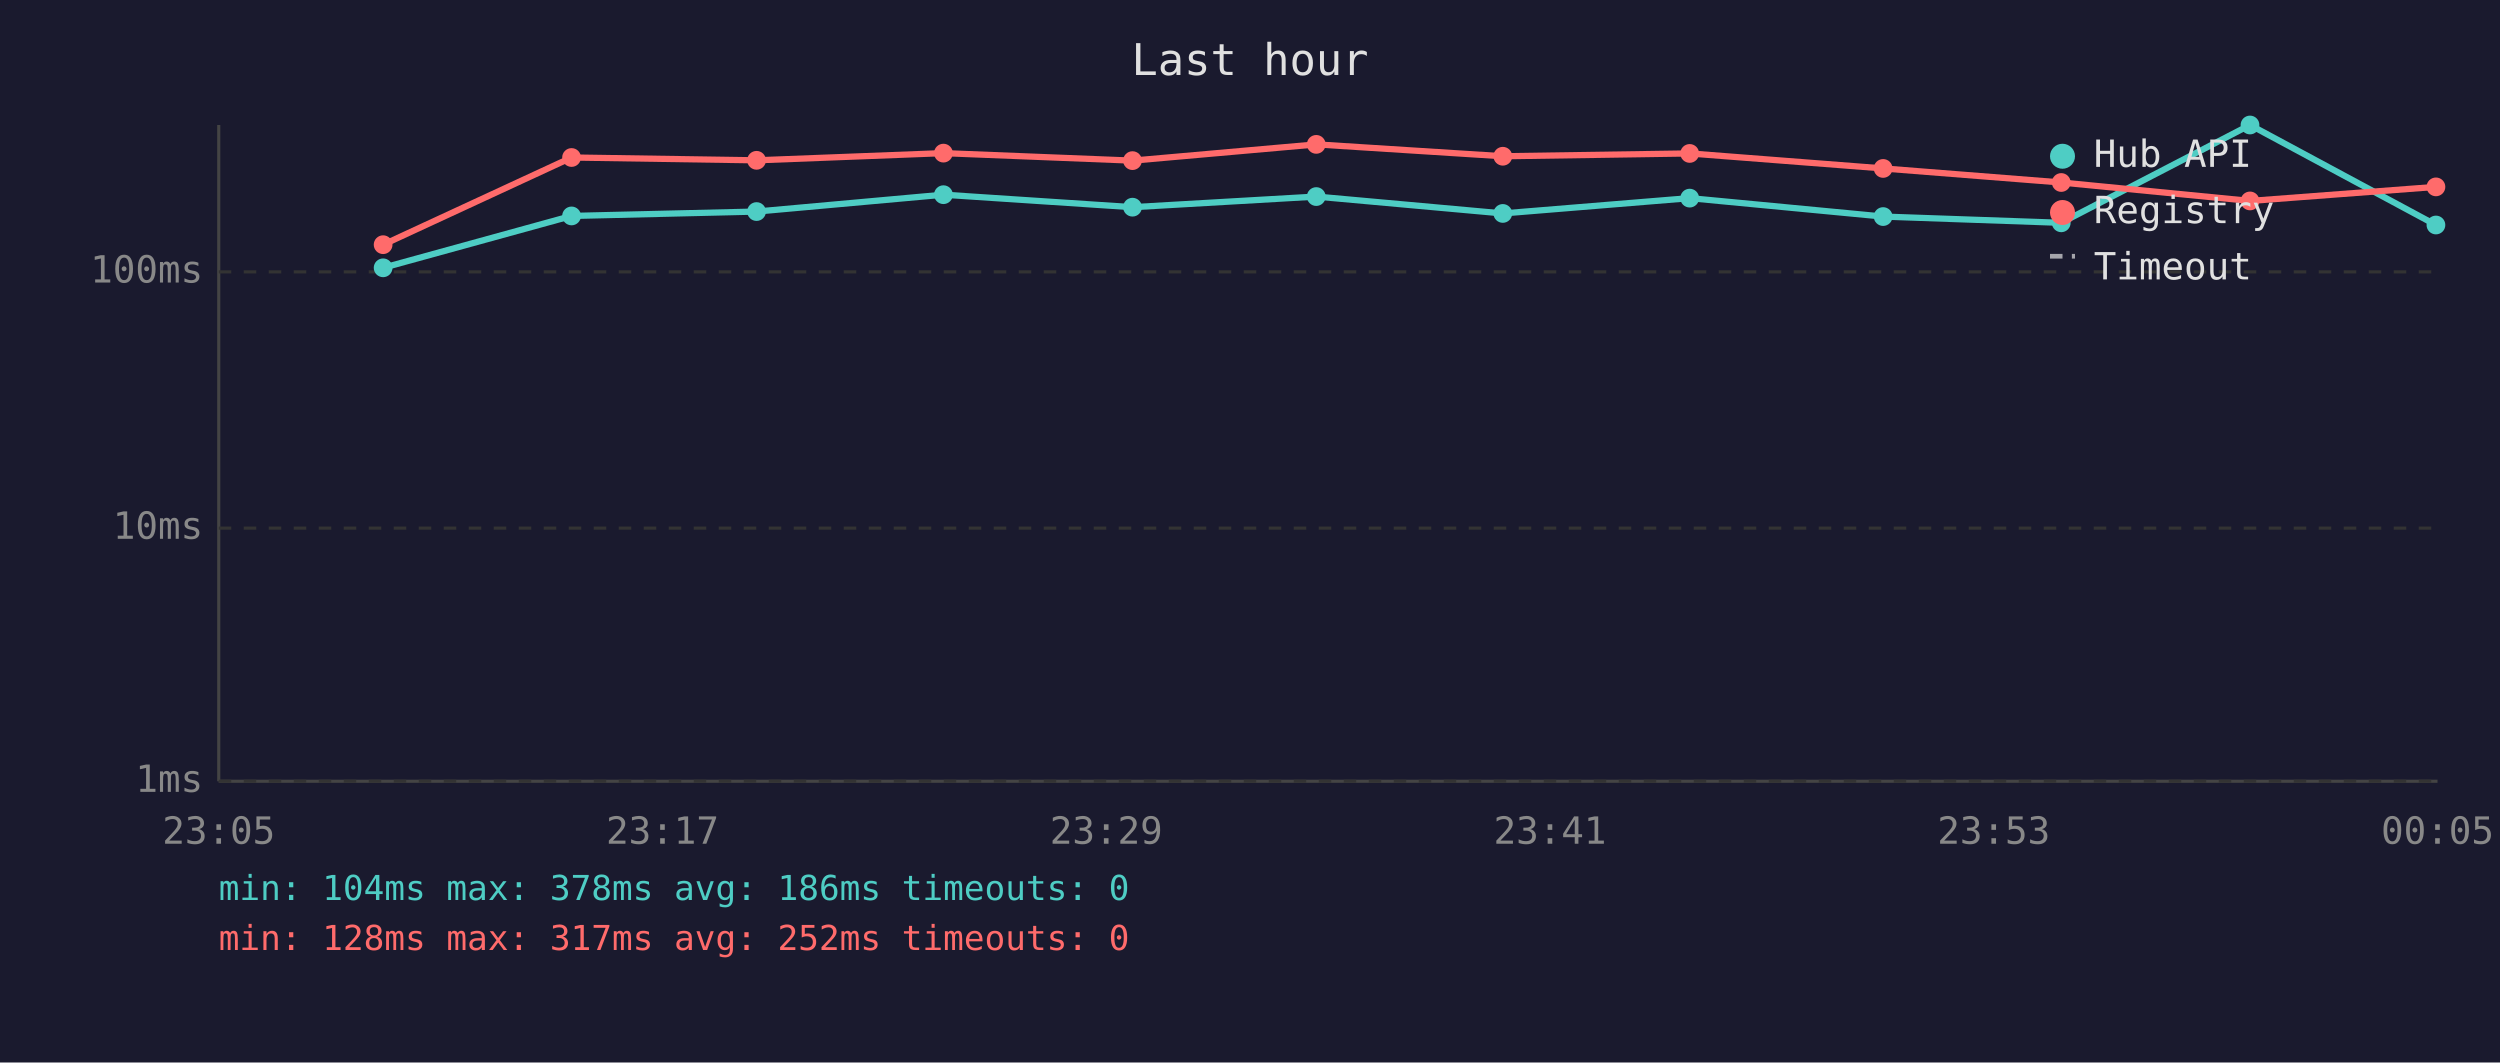
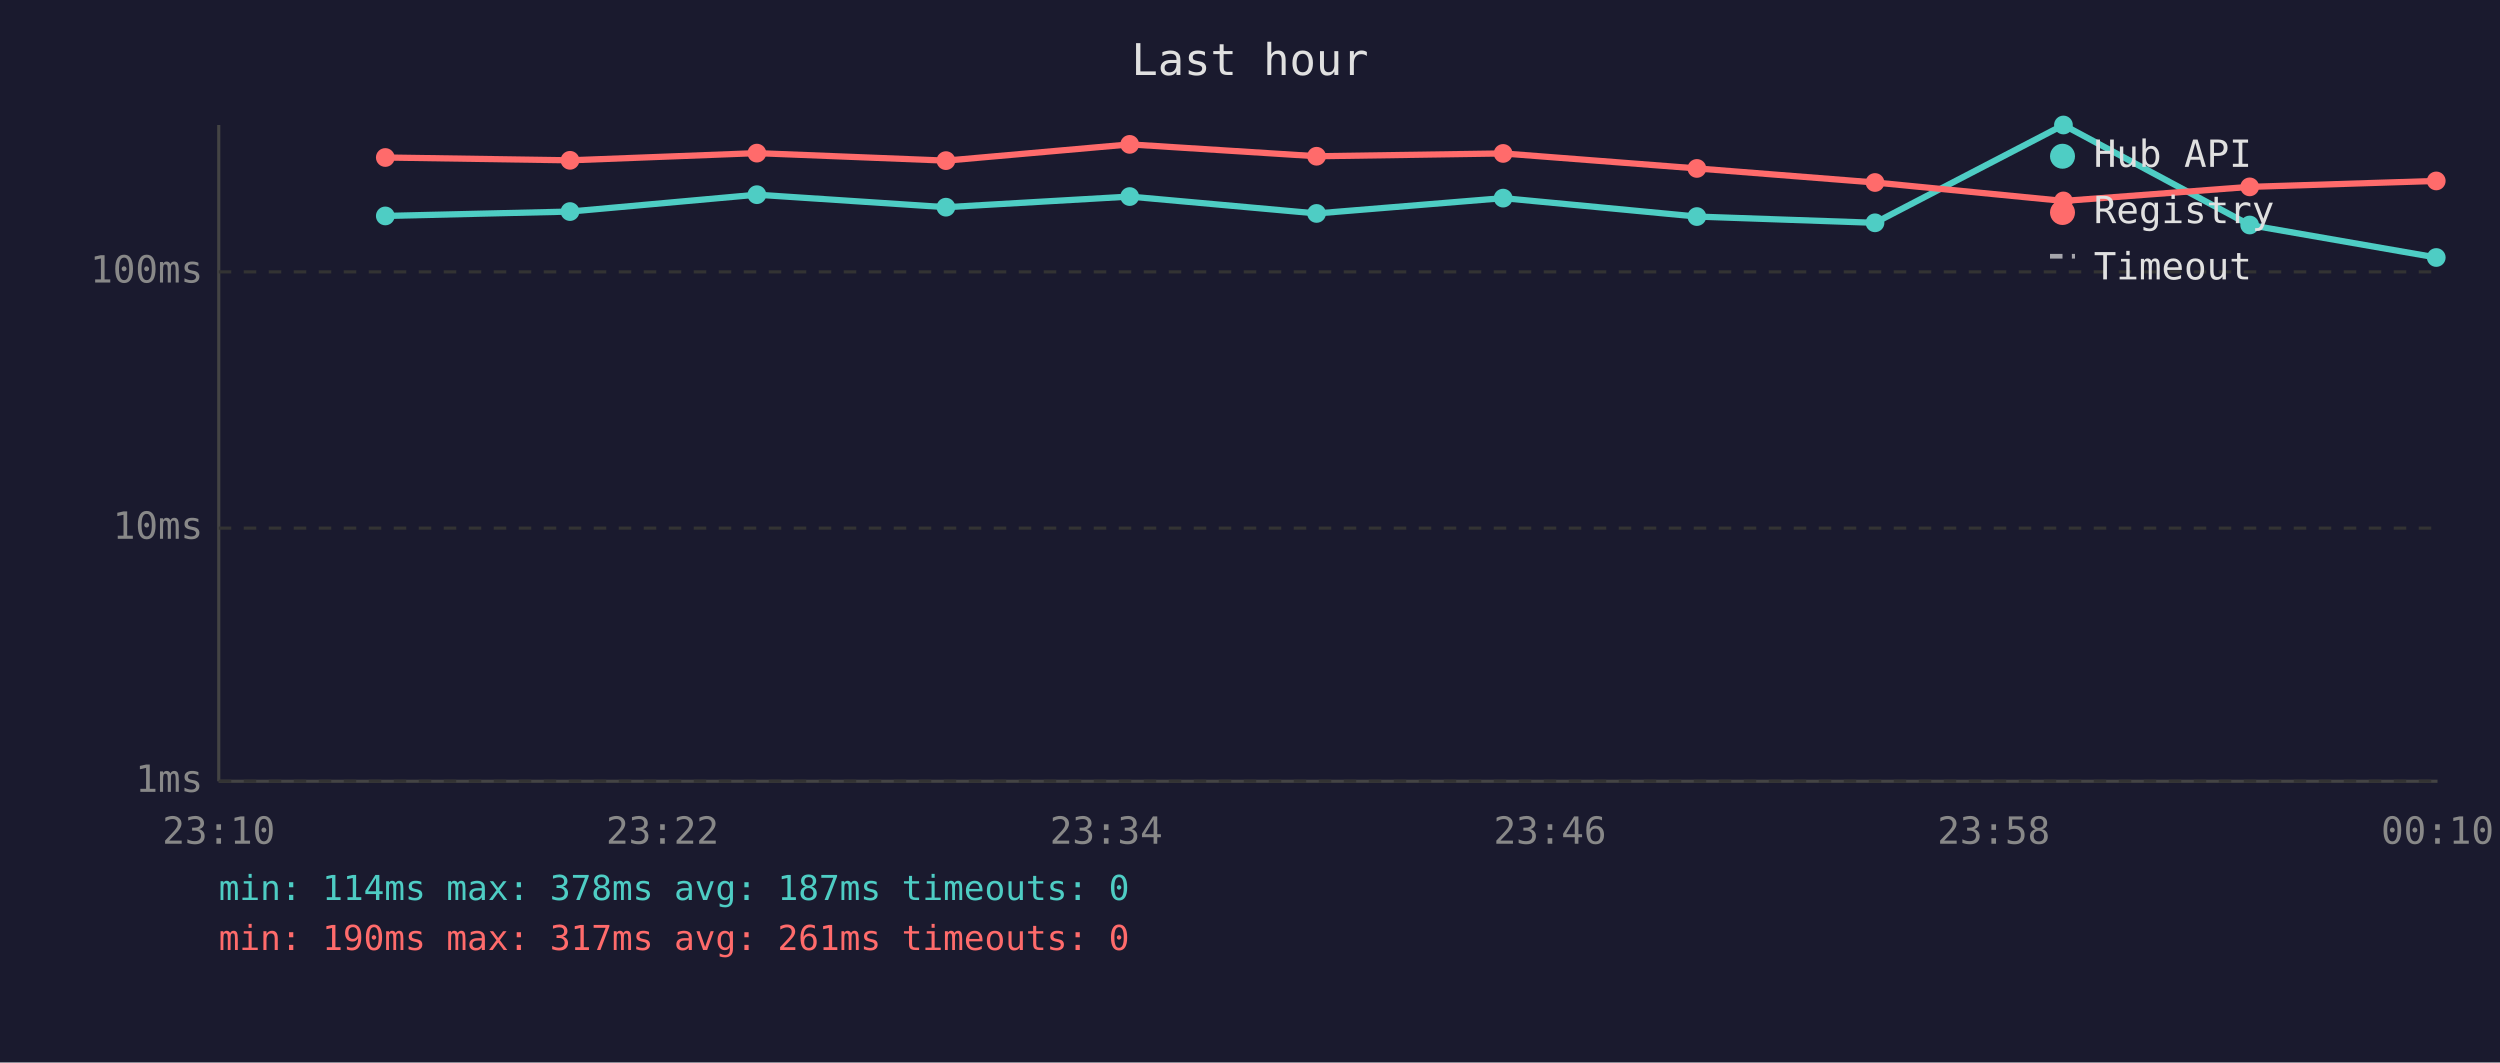
<svg xmlns="http://www.w3.org/2000/svg" viewBox="0 0 800 340" font-family="monospace" font-size="12">
  <rect width="800" height="340" fill="#1a1a2e" />
  <text x="400" y="24" fill="#e0e0e0" font-size="14" text-anchor="middle">Last hour</text>
  <line x1="70" y1="40" x2="70" y2="250" stroke="#444" stroke-width="1" />
  <line x1="70" y1="250" x2="780" y2="250" stroke="#444" stroke-width="1" />
  <line x1="70" y1="250" x2="780" y2="250" stroke="#333" stroke-width="1" stroke-dasharray="4" />
  <text x="65" y="250" fill="#888" text-anchor="end" dominant-baseline="middle">1ms</text>
  <line x1="70" y1="169" x2="780" y2="169" stroke="#333" stroke-width="1" stroke-dasharray="4" />
  <text x="65" y="169" fill="#888" text-anchor="end" dominant-baseline="middle">10ms</text>
  <line x1="70" y1="87" x2="780" y2="87" stroke="#333" stroke-width="1" stroke-dasharray="4" />
  <text x="65" y="87" fill="#888" text-anchor="end" dominant-baseline="middle">100ms</text>
-   <text x="70" y="270" fill="#888" text-anchor="middle">23:05</text>
-   <text x="212" y="270" fill="#888" text-anchor="middle">23:17</text>
-   <text x="354" y="270" fill="#888" text-anchor="middle">23:29</text>
-   <text x="496" y="270" fill="#888" text-anchor="middle">23:41</text>
-   <text x="638" y="270" fill="#888" text-anchor="middle">23:53</text>
-   <text x="780" y="270" fill="#888" text-anchor="middle">00:05</text>
-   <polyline points="122.6,85.7 182.9,69.1 242.1,67.7 301.9,62.3 362.4,66.3 421.2,62.9 480.9,68.3 540.7,63.4 602.6,69.3 659.6,71.3 720.0,40.0 779.5,72.0" fill="none" stroke="#4ecdc4" stroke-width="2" opacity="1" />
-   <circle cx="122.6" cy="85.7" r="3" fill="#4ecdc4" />
-   <circle cx="182.9" cy="69.1" r="3" fill="#4ecdc4" />
-   <circle cx="242.1" cy="67.7" r="3" fill="#4ecdc4" />
-   <circle cx="301.9" cy="62.3" r="3" fill="#4ecdc4" />
-   <circle cx="362.4" cy="66.3" r="3" fill="#4ecdc4" />
-   <circle cx="421.2" cy="62.9" r="3" fill="#4ecdc4" />
-   <circle cx="480.9" cy="68.3" r="3" fill="#4ecdc4" />
-   <circle cx="540.7" cy="63.4" r="3" fill="#4ecdc4" />
-   <circle cx="602.6" cy="69.3" r="3" fill="#4ecdc4" />
-   <circle cx="659.6" cy="71.3" r="3" fill="#4ecdc4" />
-   <circle cx="720.0" cy="40.0" r="3" fill="#4ecdc4" />
-   <circle cx="779.5" cy="72.0" r="3" fill="#4ecdc4" />
-   <polyline points="122.6,78.3 182.9,50.4 242.1,51.3 301.9,49.0 362.4,51.4 421.2,46.2 480.9,50.0 540.7,49.1 602.6,53.9 659.6,58.4 720.0,64.3 779.5,59.8" fill="none" stroke="#ff6b6b" stroke-width="2" opacity="1" />
-   <circle cx="122.6" cy="78.3" r="3" fill="#ff6b6b" />
-   <circle cx="182.9" cy="50.4" r="3" fill="#ff6b6b" />
-   <circle cx="242.1" cy="51.3" r="3" fill="#ff6b6b" />
-   <circle cx="301.9" cy="49.0" r="3" fill="#ff6b6b" />
-   <circle cx="362.4" cy="51.4" r="3" fill="#ff6b6b" />
-   <circle cx="421.2" cy="46.2" r="3" fill="#ff6b6b" />
-   <circle cx="480.9" cy="50.0" r="3" fill="#ff6b6b" />
-   <circle cx="540.7" cy="49.1" r="3" fill="#ff6b6b" />
-   <circle cx="602.6" cy="53.9" r="3" fill="#ff6b6b" />
-   <circle cx="659.6" cy="58.4" r="3" fill="#ff6b6b" />
-   <circle cx="720.0" cy="64.3" r="3" fill="#ff6b6b" />
-   <circle cx="779.5" cy="59.8" r="3" fill="#ff6b6b" />
+   <text x="70" y="270" fill="#888" text-anchor="middle">23:10</text>
+   <text x="212" y="270" fill="#888" text-anchor="middle">23:22</text>
+   <text x="354" y="270" fill="#888" text-anchor="middle">23:34</text>
+   <text x="496" y="270" fill="#888" text-anchor="middle">23:46</text>
+   <text x="638" y="270" fill="#888" text-anchor="middle">23:58</text>
+   <text x="780" y="270" fill="#888" text-anchor="middle">00:10</text>
+   <polyline points="123.3,69.1 182.4,67.7 242.2,62.3 302.7,66.3 361.5,62.9 421.3,68.3 481.0,63.4 543.0,69.3 600.0,71.3 660.3,40.0 719.9,72.0 779.6,82.4" fill="none" stroke="#4ecdc4" stroke-width="2" opacity="1" />
+   <circle cx="123.3" cy="69.1" r="3" fill="#4ecdc4" />
+   <circle cx="182.4" cy="67.7" r="3" fill="#4ecdc4" />
+   <circle cx="242.2" cy="62.3" r="3" fill="#4ecdc4" />
+   <circle cx="302.7" cy="66.3" r="3" fill="#4ecdc4" />
+   <circle cx="361.5" cy="62.9" r="3" fill="#4ecdc4" />
+   <circle cx="421.3" cy="68.3" r="3" fill="#4ecdc4" />
+   <circle cx="481.0" cy="63.4" r="3" fill="#4ecdc4" />
+   <circle cx="543.0" cy="69.3" r="3" fill="#4ecdc4" />
+   <circle cx="600.0" cy="71.3" r="3" fill="#4ecdc4" />
+   <circle cx="660.3" cy="40.0" r="3" fill="#4ecdc4" />
+   <circle cx="719.9" cy="72.0" r="3" fill="#4ecdc4" />
+   <circle cx="779.6" cy="82.4" r="3" fill="#4ecdc4" />
+   <polyline points="123.3,50.4 182.4,51.3 242.2,49.0 302.7,51.4 361.5,46.2 421.3,50.0 481.0,49.1 543.0,53.9 600.0,58.4 660.3,64.3 719.9,59.8 779.6,57.9" fill="none" stroke="#ff6b6b" stroke-width="2" opacity="1" />
+   <circle cx="123.3" cy="50.4" r="3" fill="#ff6b6b" />
+   <circle cx="182.4" cy="51.3" r="3" fill="#ff6b6b" />
+   <circle cx="242.2" cy="49.0" r="3" fill="#ff6b6b" />
+   <circle cx="302.7" cy="51.4" r="3" fill="#ff6b6b" />
+   <circle cx="361.5" cy="46.2" r="3" fill="#ff6b6b" />
+   <circle cx="421.3" cy="50.0" r="3" fill="#ff6b6b" />
+   <circle cx="481.0" cy="49.1" r="3" fill="#ff6b6b" />
+   <circle cx="543.0" cy="53.9" r="3" fill="#ff6b6b" />
+   <circle cx="600.0" cy="58.4" r="3" fill="#ff6b6b" />
+   <circle cx="660.3" cy="64.3" r="3" fill="#ff6b6b" />
+   <circle cx="719.9" cy="59.8" r="3" fill="#ff6b6b" />
+   <circle cx="779.6" cy="57.9" r="3" fill="#ff6b6b" />
  <circle cx="660" cy="50" r="4" fill="#4ecdc4" />
  <text x="670" y="50" fill="#e0e0e0" dominant-baseline="middle">Hub API</text>
  <circle cx="660" cy="68" r="4" fill="#ff6b6b" />
  <text x="670" y="68" fill="#e0e0e0" dominant-baseline="middle">Registry</text>
  <line x1="656" y1="82" x2="664" y2="82" stroke="#e0e0e0" stroke-width="1.5" stroke-dasharray="4,3" opacity="0.7" />
  <text x="670" y="86" fill="#e0e0e0" dominant-baseline="middle">Timeout</text>
-   <text x="70" y="288" fill="#4ecdc4" font-size="11">min: 104ms  max: 378ms  avg: 186ms  timeouts: 0</text>
-   <text x="70" y="304" fill="#ff6b6b" font-size="11">min: 128ms  max: 317ms  avg: 252ms  timeouts: 0</text>
+   <text x="70" y="288" fill="#4ecdc4" font-size="11">min: 114ms  max: 378ms  avg: 187ms  timeouts: 0</text>
+   <text x="70" y="304" fill="#ff6b6b" font-size="11">min: 190ms  max: 317ms  avg: 261ms  timeouts: 0</text>
</svg>
